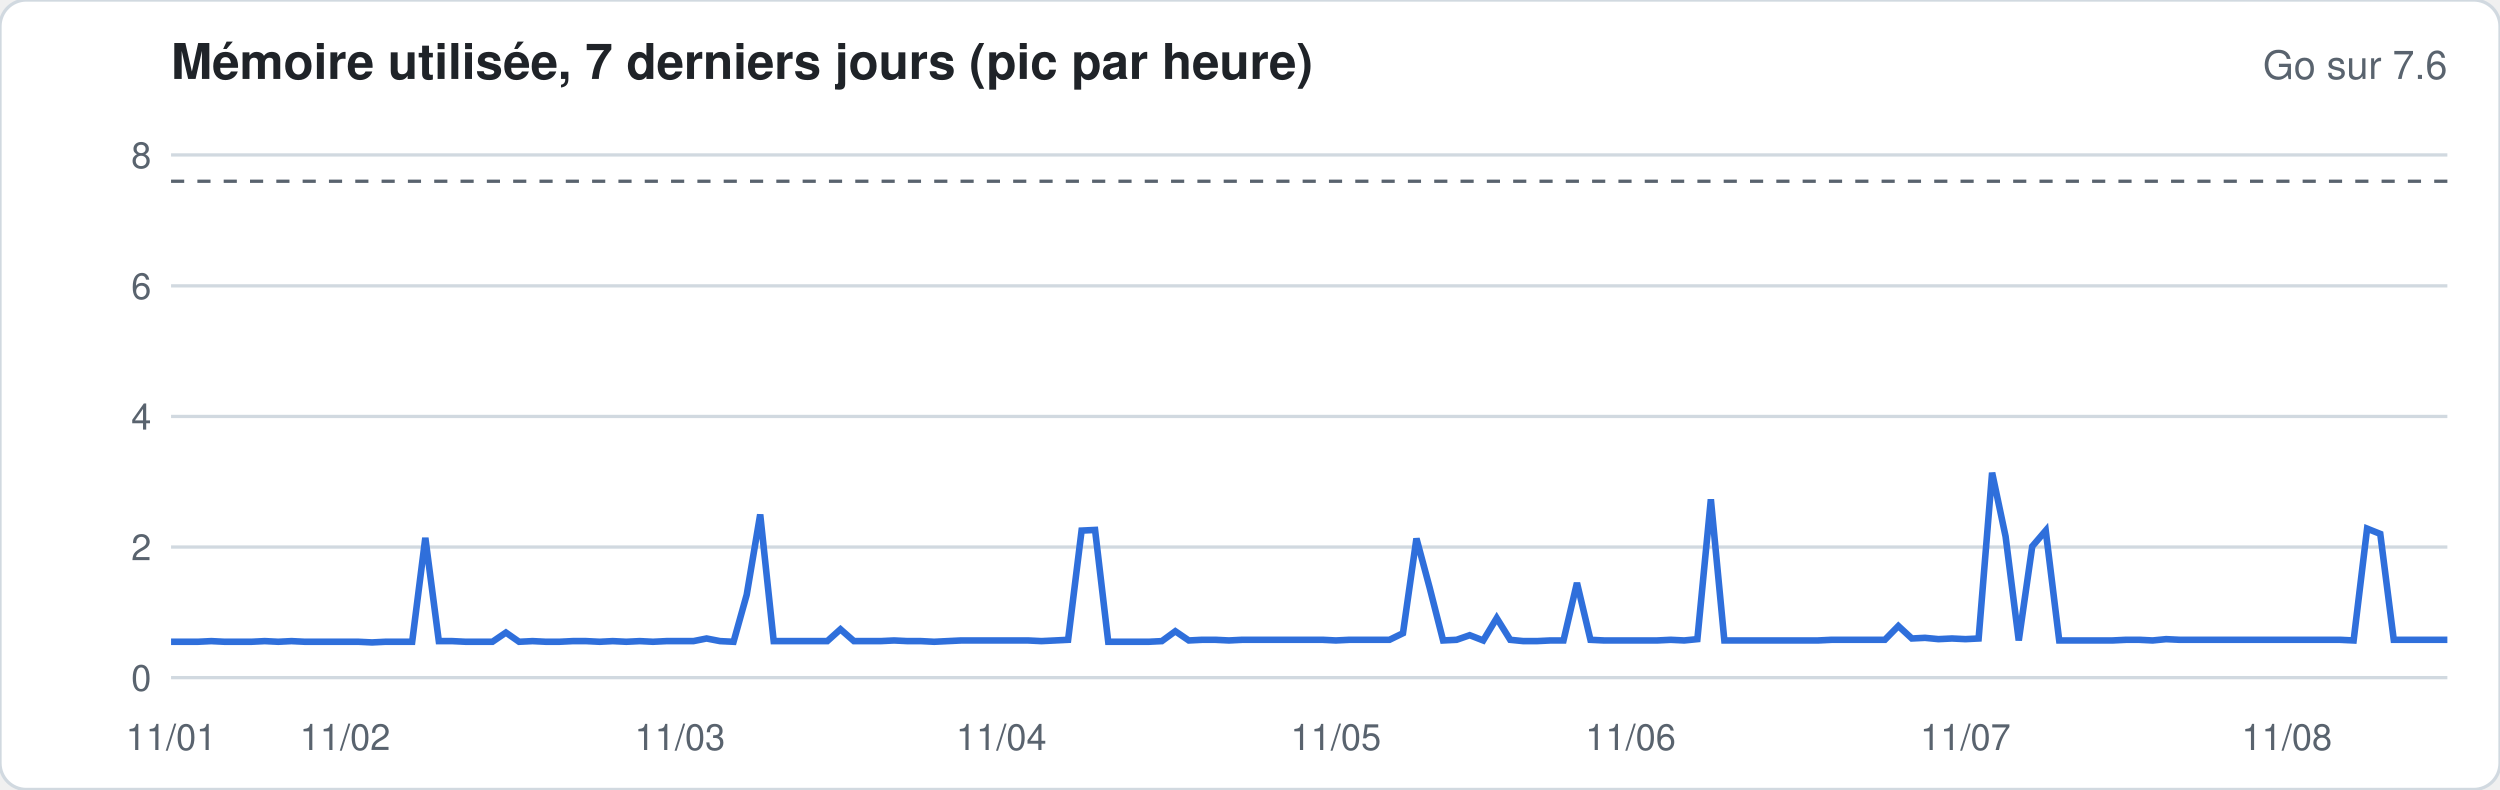
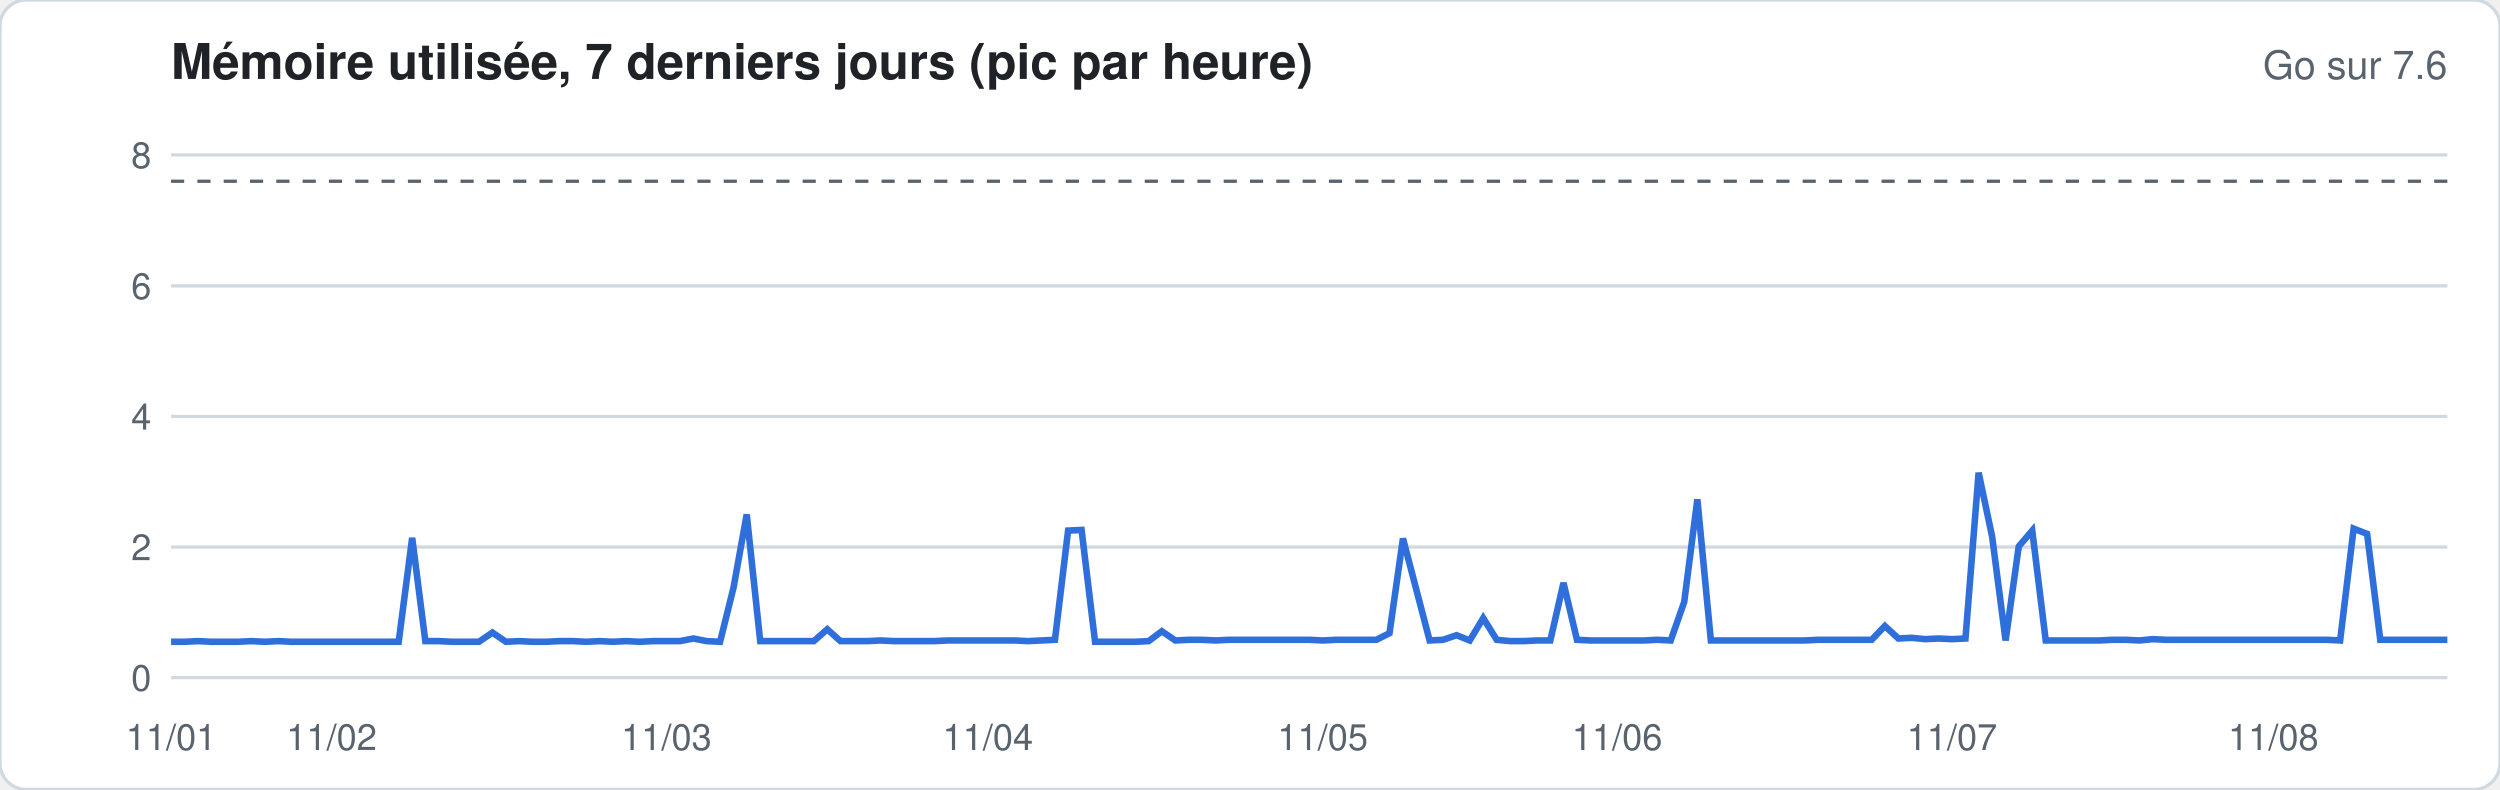
<svg xmlns="http://www.w3.org/2000/svg" width="760" height="240" viewBox="0 0 760 240" font-family="-apple-system,Segoe UI,Helvetica,Arial,sans-serif">
  <rect width="760" height="240" rx="8" fill="#ffffff" stroke="#d1d9e0" />
  <text x="52" y="24" font-size="15" font-weight="600" fill="#1f2328">Mémoire utilisée, 7 derniers jours (pic par heure)</text>
  <text x="744" y="24" font-size="12" fill="#59636e" text-anchor="end">Go sur 7.6</text>
  <line x1="52" x2="744" y1="206.0" y2="206.0" stroke="#d1d9e0" stroke-width="1" />
  <text x="46" y="210.0" font-size="11" fill="#59636e" text-anchor="end">0</text>
  <line x1="52" x2="744" y1="166.3" y2="166.3" stroke="#d1d9e0" stroke-width="1" />
  <text x="46" y="170.3" font-size="11" fill="#59636e" text-anchor="end">2</text>
  <line x1="52" x2="744" y1="126.6" y2="126.6" stroke="#d1d9e0" stroke-width="1" />
  <text x="46" y="130.6" font-size="11" fill="#59636e" text-anchor="end">4</text>
  <line x1="52" x2="744" y1="86.9" y2="86.9" stroke="#d1d9e0" stroke-width="1" />
  <text x="46" y="90.9" font-size="11" fill="#59636e" text-anchor="end">6</text>
  <line x1="52" x2="744" y1="47.1" y2="47.1" stroke="#d1d9e0" stroke-width="1" />
  <text x="46" y="51.1" font-size="11" fill="#59636e" text-anchor="end">8</text>
  <line x1="52" x2="744" y1="55.1" y2="55.1" stroke="#59636e" stroke-dasharray="4 4" />
-   <polyline fill="none" stroke="#2f6fdb" stroke-width="2" points="52.0,195.1 56.1,195.1 60.1,195.1 64.2,194.9 68.3,195.1 72.4,195.1 76.4,195.1 80.5,194.9 84.6,195.1 88.6,194.9 92.7,195.1 96.8,195.1 100.8,195.1 104.9,195.1 109.0,195.1 113.1,195.3 117.1,195.1 121.2,195.1 125.3,195.1 129.3,163.5 133.4,194.9 137.5,194.9 141.6,195.1 145.6,195.1 149.7,195.1 153.8,192.3 157.8,195.1 161.9,194.9 166.0,195.1 170.0,195.1 174.1,194.9 178.2,194.9 182.3,195.1 186.3,194.9 190.4,195.1 194.5,194.9 198.5,195.1 202.6,194.9 206.7,194.9 210.8,194.9 214.8,194.1 218.9,194.9 223.0,195.1 227.0,180.8 231.1,156.4 235.2,194.9 239.2,194.9 243.3,194.9 247.4,194.9 251.5,194.9 255.5,191.3 259.6,194.9 263.7,194.9 267.7,194.9 271.8,194.7 275.9,194.9 280.0,194.9 284.0,195.1 288.1,194.9 292.2,194.7 296.2,194.7 300.3,194.7 304.4,194.7 308.4,194.7 312.5,194.7 316.6,194.9 320.7,194.7 324.7,194.5 328.8,161.3 332.9,161.1 336.9,195.1 341.0,195.1 345.1,195.1 349.2,195.1 353.2,194.9 357.3,191.9 361.4,194.7 365.4,194.5 369.5,194.5 373.6,194.7 377.6,194.5 381.7,194.5 385.8,194.5 389.9,194.5 393.9,194.5 398.0,194.5 402.1,194.5 406.1,194.7 410.2,194.5 414.3,194.5 418.4,194.5 422.4,194.5 426.5,192.5 430.6,163.7 434.6,178.6 438.7,194.7 442.8,194.5 446.8,193.1 450.9,194.7 455.0,187.9 459.1,194.5 463.1,194.9 467.2,194.9 471.3,194.7 475.3,194.7 479.4,177.2 483.5,194.5 487.6,194.7 491.6,194.7 495.7,194.7 499.8,194.7 503.8,194.7 507.9,194.5 512.0,194.7 516.0,194.3 520.1,151.8 524.2,194.7 528.3,194.7 532.3,194.7 536.4,194.7 540.5,194.7 544.5,194.7 548.6,194.7 552.7,194.7 556.8,194.5 560.8,194.5 564.9,194.5 569.0,194.5 573.0,194.5 577.1,190.3 581.2,194.1 585.2,193.9 589.3,194.3 593.4,194.1 597.5,194.3 601.5,194.1 605.6,143.7 609.7,163.1 613.7,194.7 617.8,166.1 621.9,161.3 626.0,194.7 630.0,194.7 634.1,194.7 638.2,194.7 642.2,194.7 646.3,194.5 650.4,194.5 654.4,194.7 658.5,194.3 662.6,194.5 666.7,194.5 670.7,194.5 674.8,194.5 678.9,194.5 682.9,194.5 687.0,194.5 691.1,194.5 695.2,194.5 699.2,194.5 703.3,194.5 707.4,194.5 711.4,194.5 715.5,194.7 719.6,160.7 723.6,162.3 727.7,194.5 731.8,194.5 735.9,194.5 739.9,194.5 744.0,194.5" />
+   <polyline fill="none" stroke="#2f6fdb" stroke-width="2" points="52.0,195.1 56.1,195.1 60.1,194.9 64.2,195.1 68.3,195.1 72.4,195.1 76.4,194.9 80.5,195.1 84.6,194.9 88.6,195.1 92.7,195.1 96.8,195.1 100.8,195.1 104.9,195.1 109.0,195.1 113.1,195.1 117.1,195.1 121.2,195.1 125.3,163.5 129.3,194.9 133.4,194.9 137.5,195.1 141.6,195.1 145.6,195.1 149.7,192.3 153.8,195.1 157.8,194.9 161.9,195.1 166.0,195.1 170.0,194.9 174.1,194.9 178.2,195.1 182.3,194.9 186.3,195.1 190.4,194.9 194.5,195.1 198.5,194.9 202.6,194.9 206.7,194.9 210.8,194.1 214.8,194.9 218.9,195.1 223.0,178.6 227.0,156.4 231.1,194.9 235.2,194.9 239.2,194.9 243.3,194.9 247.4,194.9 251.5,191.3 255.5,194.9 259.6,194.9 263.7,194.9 267.7,194.7 271.8,194.9 275.9,194.9 280.0,194.9 284.0,194.9 288.1,194.7 292.2,194.7 296.2,194.7 300.3,194.7 304.4,194.7 308.4,194.7 312.5,194.9 316.6,194.7 320.7,194.5 324.7,161.3 328.8,161.1 332.9,195.1 336.9,195.1 341.0,195.1 345.1,195.1 349.2,194.9 353.2,191.9 357.3,194.7 361.4,194.5 365.4,194.5 369.5,194.7 373.6,194.5 377.6,194.5 381.7,194.5 385.8,194.5 389.9,194.5 393.9,194.5 398.0,194.5 402.1,194.7 406.1,194.5 410.2,194.5 414.3,194.5 418.4,194.5 422.4,192.5 426.5,163.7 430.6,179.4 434.6,194.7 438.7,194.5 442.8,193.1 446.8,194.7 450.9,187.9 455.0,194.5 459.1,194.9 463.1,194.9 467.2,194.7 471.3,194.7 475.3,177.2 479.4,194.5 483.5,194.7 487.6,194.7 491.6,194.7 495.7,194.7 499.8,194.7 503.8,194.5 507.9,194.7 512.0,183.0 516.0,151.8 520.1,194.7 524.2,194.7 528.3,194.7 532.3,194.7 536.4,194.7 540.5,194.7 544.5,194.7 548.6,194.7 552.7,194.5 556.8,194.5 560.8,194.5 564.9,194.5 569.0,194.5 573.0,190.3 577.1,194.1 581.2,193.9 585.2,194.3 589.3,194.1 593.4,194.3 597.5,194.1 601.5,143.7 605.6,163.1 609.7,194.7 613.7,166.1 617.8,161.3 621.9,194.7 626.0,194.7 630.0,194.7 634.1,194.7 638.2,194.7 642.2,194.5 646.3,194.5 650.4,194.7 654.4,194.3 658.5,194.5 662.6,194.5 666.7,194.5 670.7,194.5 674.8,194.5 678.9,194.5 682.9,194.5 687.0,194.5 691.1,194.5 695.2,194.5 699.2,194.5 703.3,194.5 707.4,194.5 711.4,194.7 715.5,160.7 719.6,162.3 723.6,194.5 727.7,194.5 731.8,194.5 735.9,194.5 739.9,194.5 744.0,194.5" />
  <text x="52.0" y="228" font-size="11" fill="#59636e" text-anchor="middle">11/01</text>
-   <text x="104.9" y="228" font-size="11" fill="#59636e" text-anchor="middle">11/02</text>
-   <text x="206.7" y="228" font-size="11" fill="#59636e" text-anchor="middle">11/03</text>
-   <text x="304.4" y="228" font-size="11" fill="#59636e" text-anchor="middle">11/04</text>
-   <text x="406.1" y="228" font-size="11" fill="#59636e" text-anchor="middle">11/05</text>
-   <text x="495.7" y="228" font-size="11" fill="#59636e" text-anchor="middle">11/06</text>
-   <text x="597.5" y="228" font-size="11" fill="#59636e" text-anchor="middle">11/07</text>
-   <text x="695.2" y="228" font-size="11" fill="#59636e" text-anchor="middle">11/08</text>
+   <text x="100.8" y="228" font-size="11" fill="#59636e" text-anchor="middle">11/02</text>
+   <text x="202.6" y="228" font-size="11" fill="#59636e" text-anchor="middle">11/03</text>
+   <text x="300.3" y="228" font-size="11" fill="#59636e" text-anchor="middle">11/04</text>
+   <text x="402.1" y="228" font-size="11" fill="#59636e" text-anchor="middle">11/05</text>
+   <text x="491.6" y="228" font-size="11" fill="#59636e" text-anchor="middle">11/06</text>
+   <text x="593.4" y="228" font-size="11" fill="#59636e" text-anchor="middle">11/07</text>
+   <text x="691.1" y="228" font-size="11" fill="#59636e" text-anchor="middle">11/08</text>
</svg>
